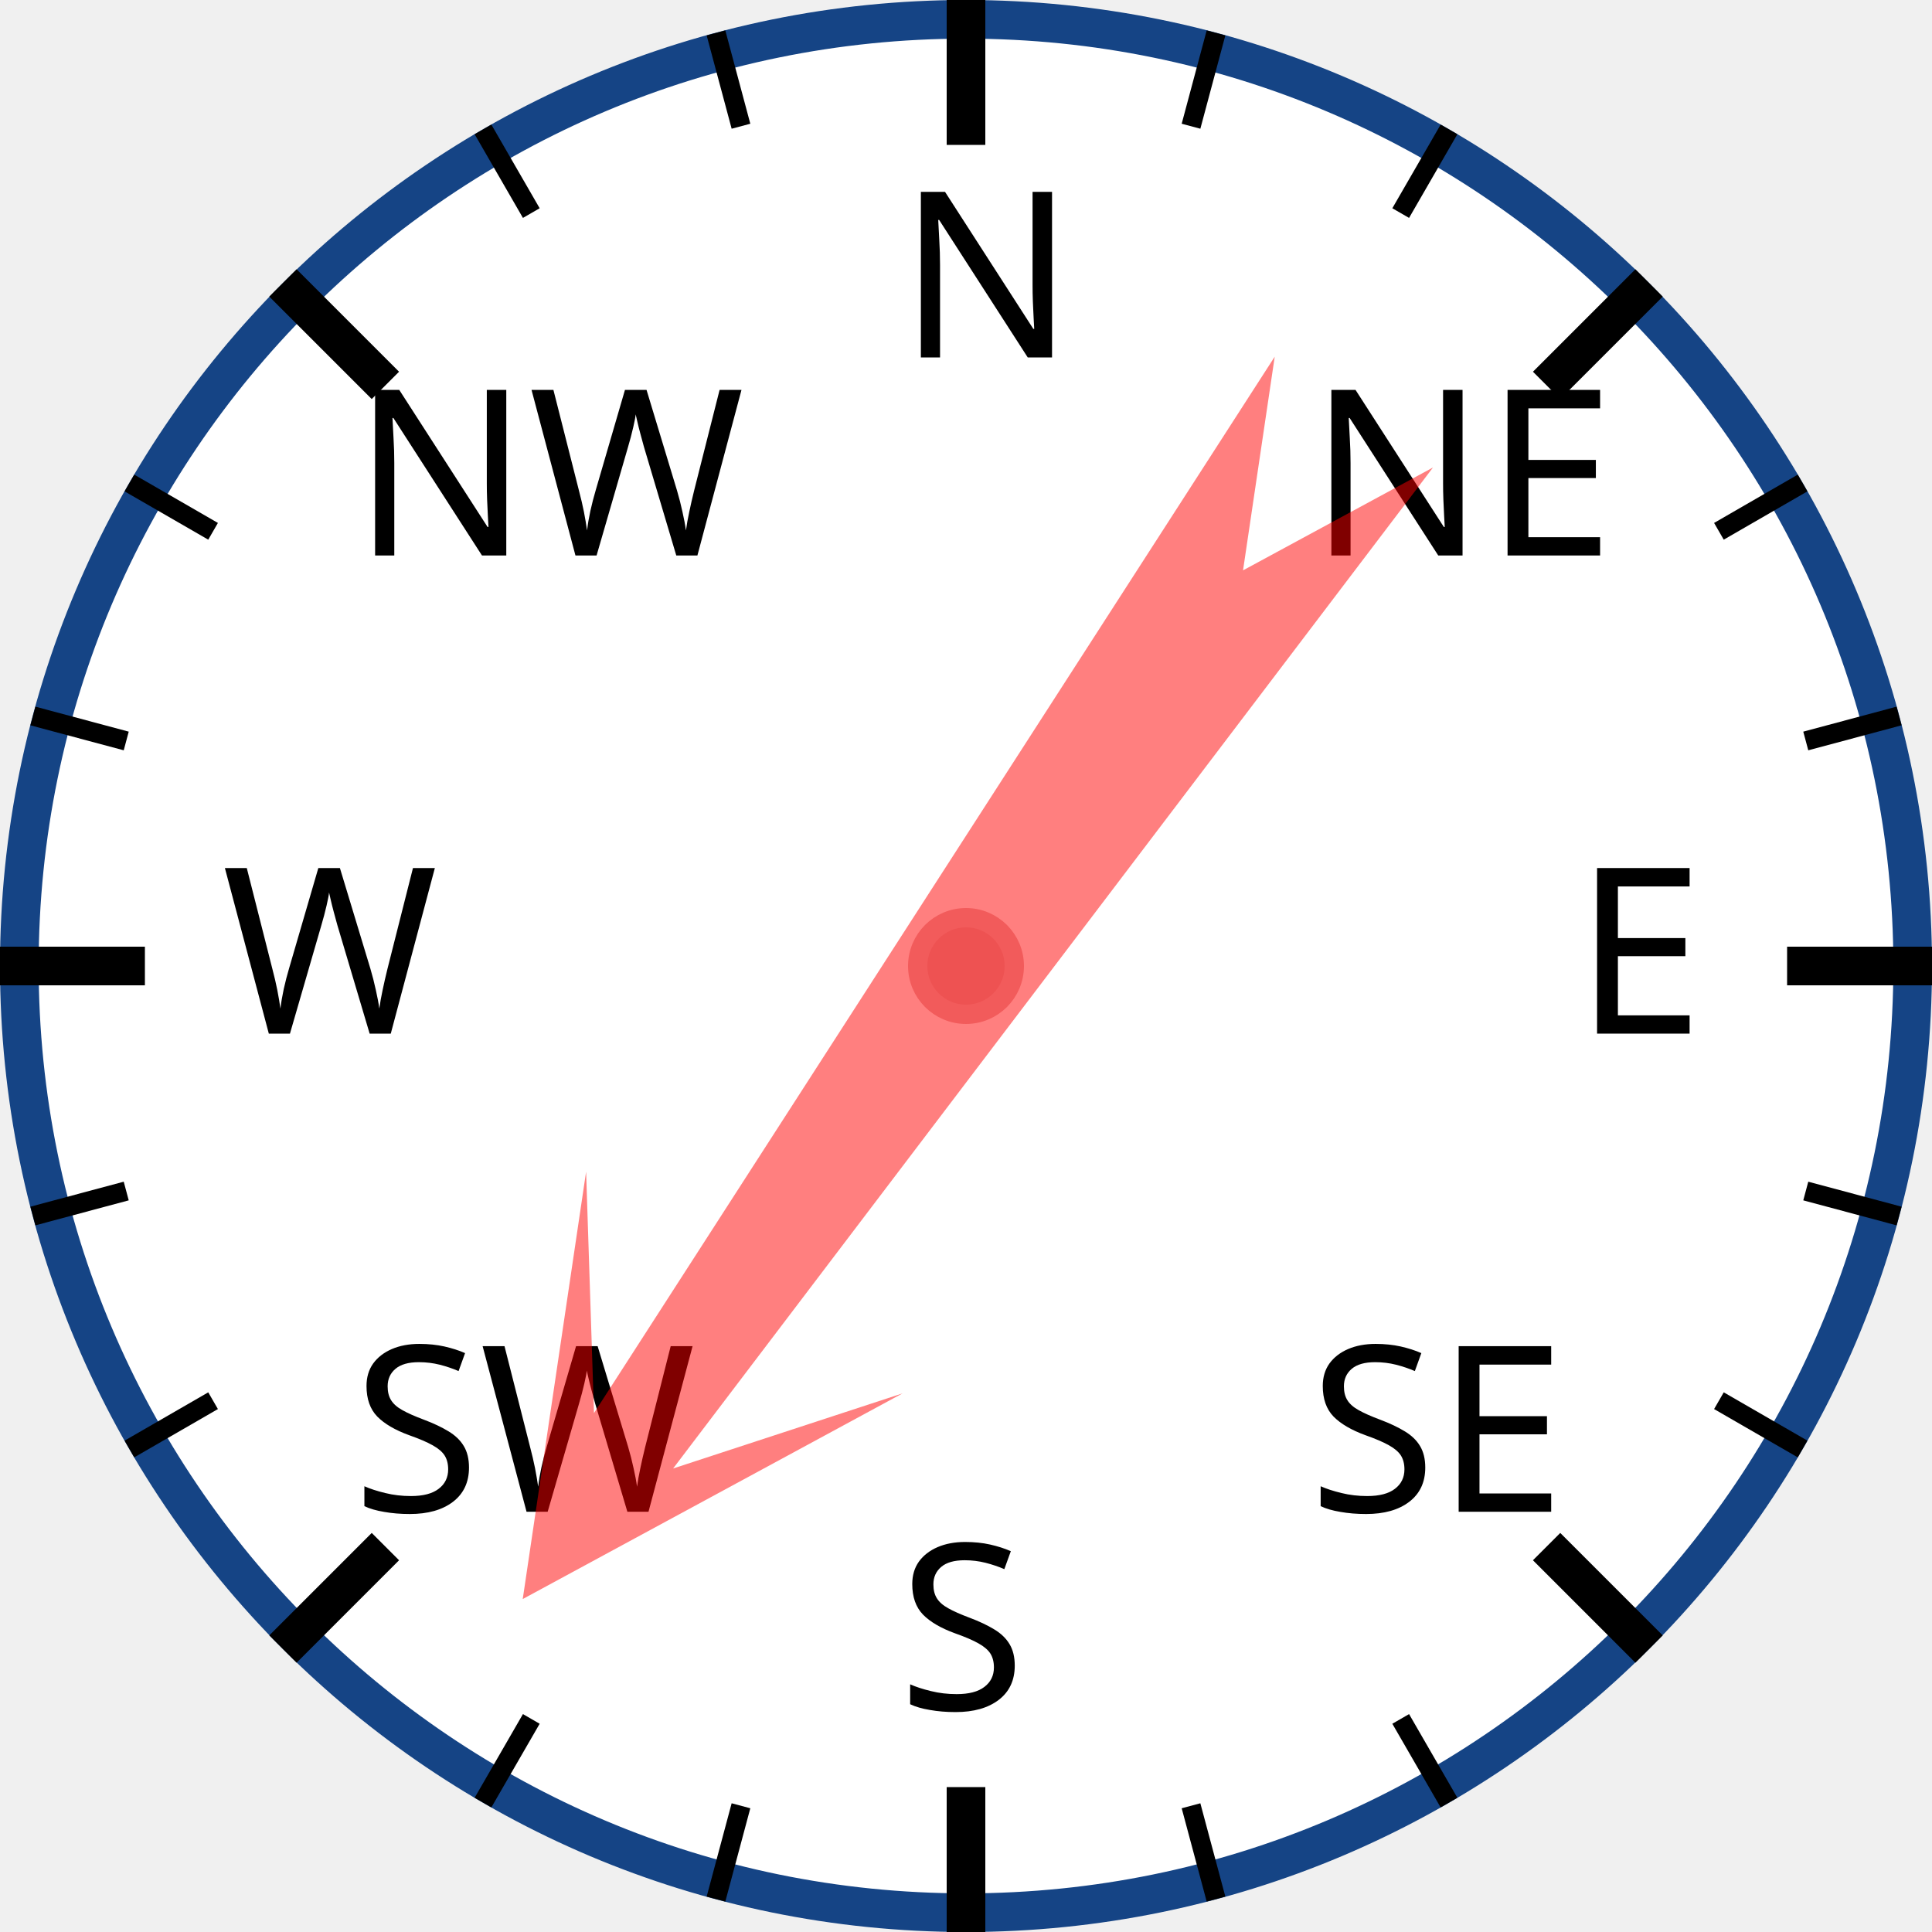
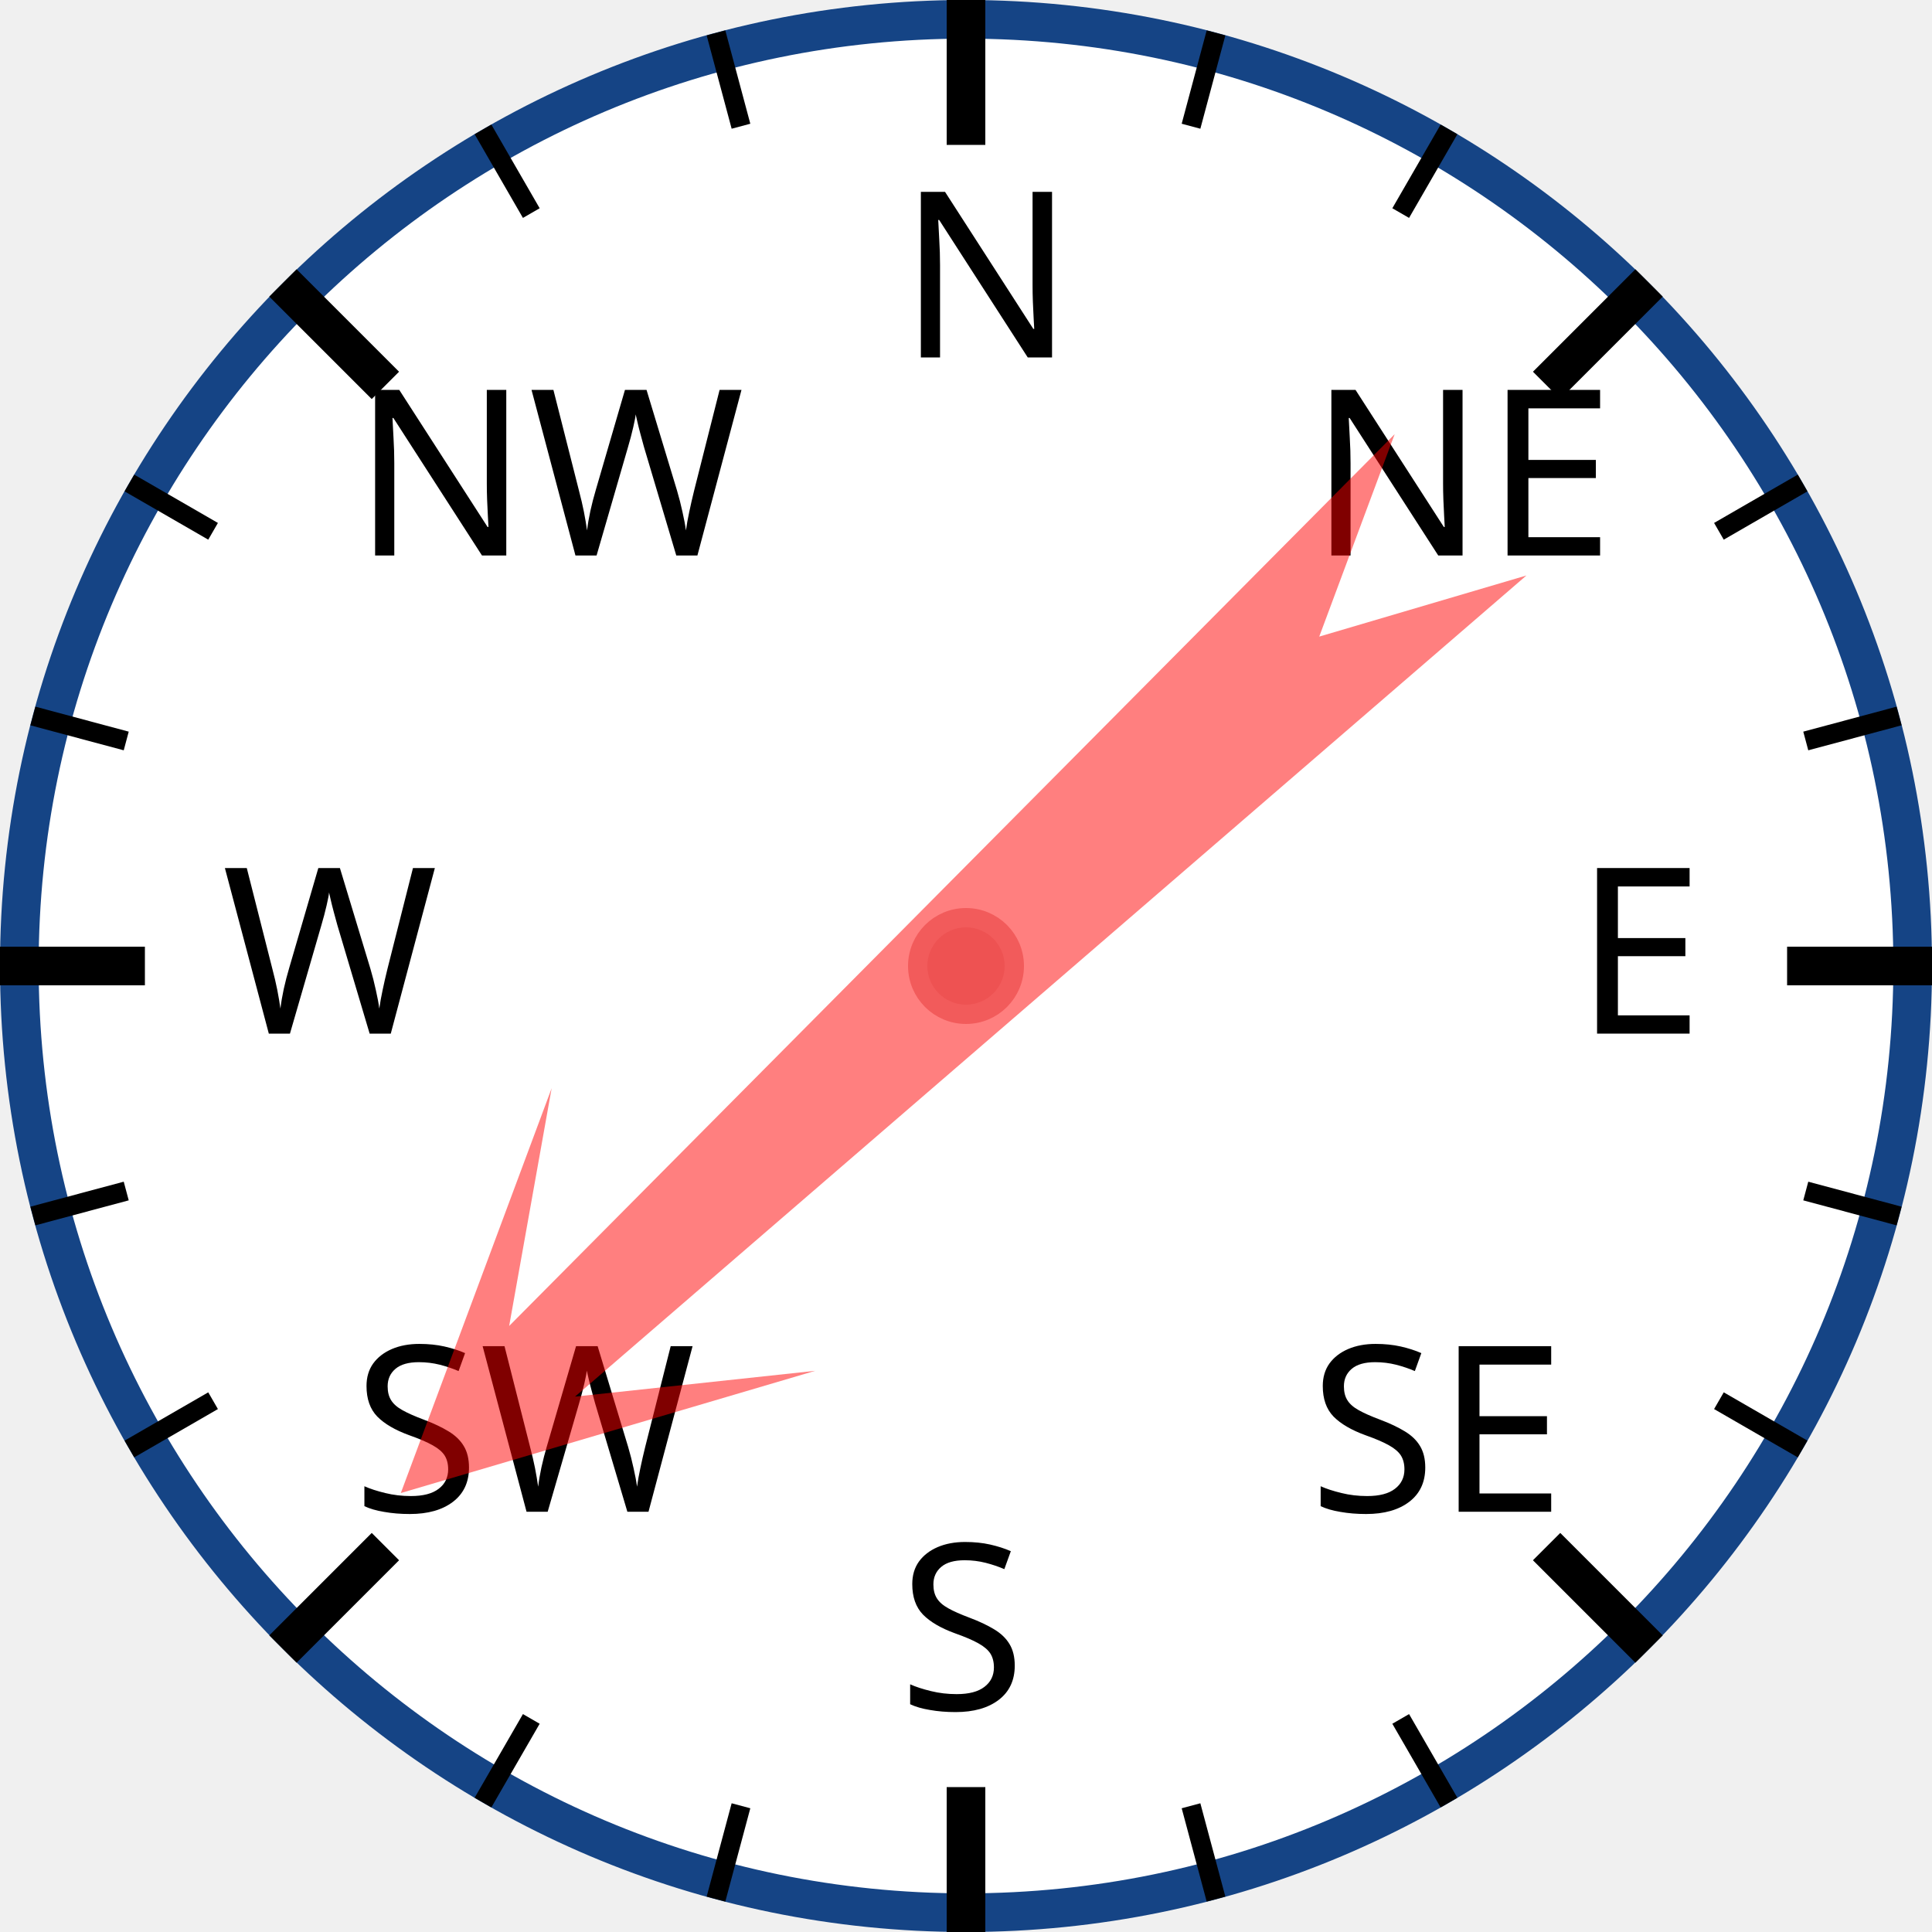
<svg xmlns="http://www.w3.org/2000/svg" width="120px" height="120px" viewBox="0 0 200 200">
  <circle cx="100" cy="100" r="98" style="fill: white; stroke: #154485; stroke-width: 4;" />
  <text x="93.0" y="37.0" style="font-family: sans-serif; font-size: 18pt;">N</text>
  <line x1="100.0" y1="0.0" x2="100.0" y2="15.0" style="stroke: black; stroke-width: 4;" />
  <line x1="74.118" y1="3.407" x2="76.706" y2="13.067" style="stroke: black; stroke-width: 2;" />
  <line x1="50" y1="13.397" x2="55" y2="22.058" style="stroke: black; stroke-width: 2;" />
  <text x="36.503" y="57.503" style="font-family: sans-serif; font-size: 18pt;">NW</text>
  <line x1="29.289" y1="29.289" x2="39.896" y2="39.896" style="stroke: black; stroke-width: 4;" />
  <line x1="13.397" y1="50" x2="22.058" y2="55" style="stroke: black; stroke-width: 2;" />
  <line x1="3.407" y1="74.118" x2="13.067" y2="76.706" style="stroke: black; stroke-width: 2;" />
  <text x="23.0" y="107.0" style="font-family: sans-serif; font-size: 18pt;">W</text>
  <line x1="0.0" y1="100.0" x2="15.0" y2="100.0" style="stroke: black; stroke-width: 4;" />
  <line x1="3.407" y1="125.882" x2="13.067" y2="123.294" style="stroke: black; stroke-width: 2;" />
  <line x1="13.397" y1="150" x2="22.058" y2="145" style="stroke: black; stroke-width: 2;" />
  <text x="36.503" y="156.497" style="font-family: sans-serif; font-size: 18pt;">SW</text>
  <line x1="29.289" y1="170.711" x2="39.896" y2="160.104" style="stroke: black; stroke-width: 4;" />
  <line x1="50" y1="186.603" x2="55" y2="177.942" style="stroke: black; stroke-width: 2;" />
  <line x1="74.118" y1="196.593" x2="76.706" y2="186.933" style="stroke: black; stroke-width: 2;" />
  <text x="93" y="177.0" style="font-family: sans-serif; font-size: 18pt;">S</text>
  <line x1="100" y1="200.0" x2="100" y2="185.0" style="stroke: black; stroke-width: 4;" />
  <line x1="125.882" y1="196.593" x2="123.294" y2="186.933" style="stroke: black; stroke-width: 2;" />
  <line x1="150.0" y1="186.603" x2="145.0" y2="177.942" style="stroke: black; stroke-width: 2;" />
  <text x="135.497" y="156.497" style="font-family: sans-serif; font-size: 18pt;">SE</text>
  <line x1="170.711" y1="170.711" x2="160.104" y2="160.104" style="stroke: black; stroke-width: 4;" />
  <line x1="186.603" y1="150" x2="177.942" y2="145" style="stroke: black; stroke-width: 2;" />
  <line x1="196.593" y1="125.882" x2="186.933" y2="123.294" style="stroke: black; stroke-width: 2;" />
  <text x="163.0" y="107" style="font-family: sans-serif; font-size: 18pt;">E</text>
  <line x1="200.0" y1="100" x2="185.0" y2="100" style="stroke: black; stroke-width: 4;" />
  <line x1="196.593" y1="74.118" x2="186.933" y2="76.706" style="stroke: black; stroke-width: 2;" />
  <line x1="186.603" y1="50" x2="177.942" y2="55" style="stroke: black; stroke-width: 2;" />
  <text x="135.497" y="57.503" style="font-family: sans-serif; font-size: 18pt;">NE</text>
  <line x1="170.711" y1="29.289" x2="160.104" y2="39.896" style="stroke: black; stroke-width: 4;" />
  <line x1="150" y1="13.397" x2="145" y2="22.058" style="stroke: black; stroke-width: 2;" />
  <line x1="125.882" y1="3.407" x2="123.294" y2="13.067" style="stroke: black; stroke-width: 2;" />
-   <polygon points="100 20 120 60 105 40 110 170 100 150 90 170 95 40 80 60" style="fill: red; fill-opacity: 0.5;" transform="rotate(215,100,100)" />
+   <polygon points="100 20 120 60 105 40 110 170 100 150 90 170 95 40 80 60" style="fill: red; fill-opacity: 0.5;" transform="rotate(227,100,100)" />
  <circle cx="100" cy="100" r="5" style="fill: #EE5252; stroke: #F25B5B; stroke-width: 2;" />
</svg>
